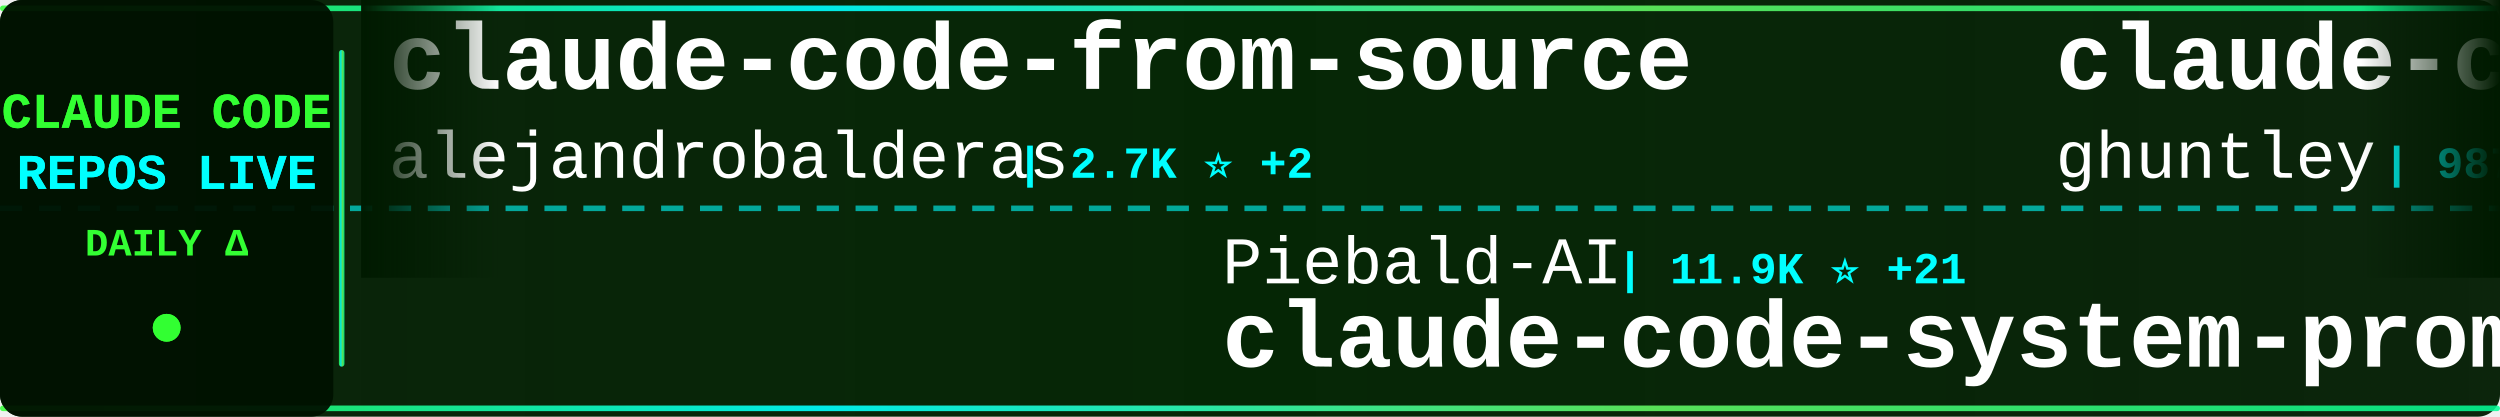
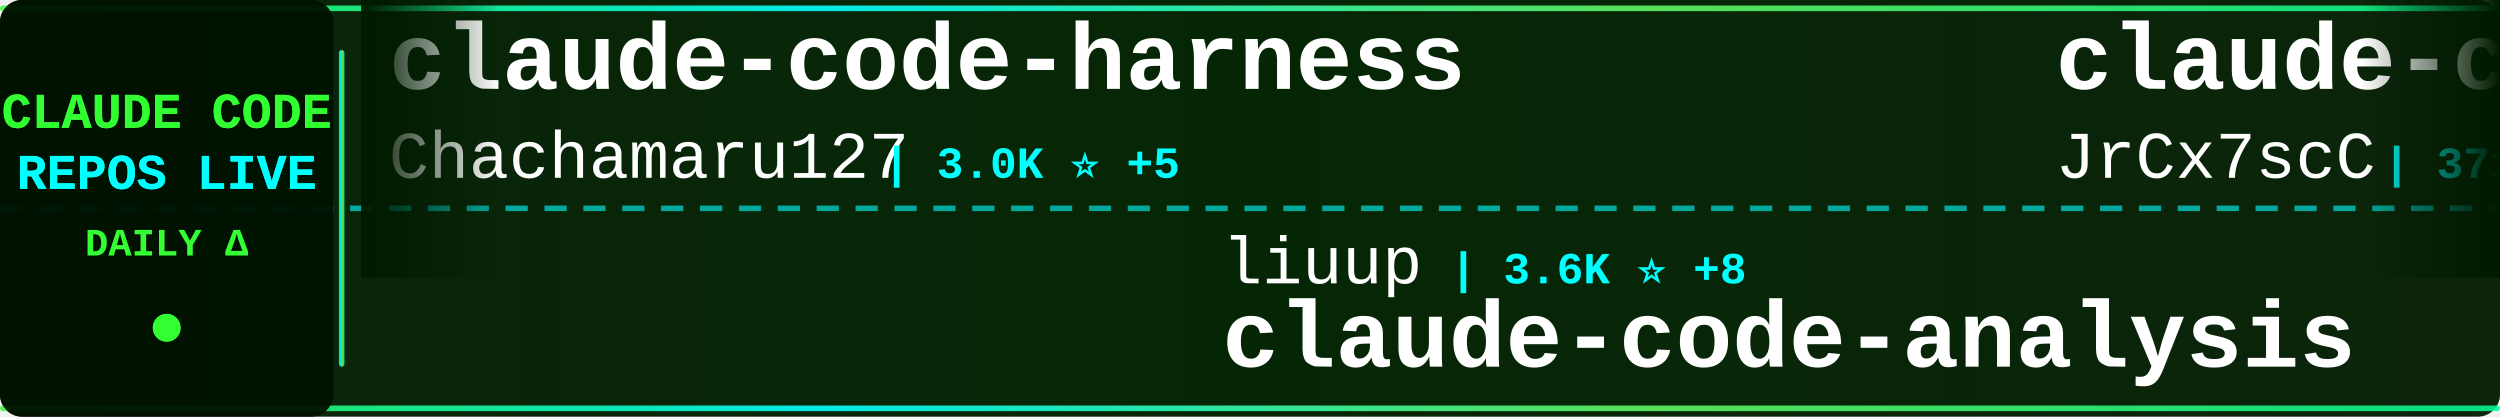
<svg xmlns="http://www.w3.org/2000/svg" width="900" height="150">
  <defs>
    <linearGradient id="tickerBg" x1="0%" y1="0%" x2="100%" y2="0%">
      <stop offset="0%" style="stop-color:#001a00;stop-opacity:0.95" />
      <stop offset="50%" style="stop-color:#002200;stop-opacity:0.98" />
      <stop offset="100%" style="stop-color:#001a00;stop-opacity:0.95" />
    </linearGradient>
    <linearGradient id="borderGrad" x1="0%" y1="0%" x2="100%" y2="0%">
      <stop offset="0%" style="stop-color:#33ff33;stop-opacity:0.85">
        <animate attributeName="stop-opacity" values="0.85;1;0.85" dur="2s" repeatCount="indefinite" />
      </stop>
      <stop offset="33%" style="stop-color:#00ffff;stop-opacity:0.9">
        <animate attributeName="stop-opacity" values="0.9;1;0.9" dur="2.2s" repeatCount="indefinite" />
      </stop>
      <stop offset="66%" style="stop-color:#66ff66;stop-opacity:0.85">
        <animate attributeName="stop-opacity" values="0.85;1;0.85" dur="1.8s" repeatCount="indefinite" />
      </stop>
      <stop offset="100%" style="stop-color:#00ff99;stop-opacity:0.85">
        <animate attributeName="stop-opacity" values="0.85;1;0.85" dur="2s" repeatCount="indefinite" />
      </stop>
    </linearGradient>
    <filter id="textGlow">
      <feGaussianBlur stdDeviation="0.1" result="coloredBlur" />
      <feMerge>
        <feMergeNode in="coloredBlur" />
        <feMergeNode in="SourceGraphic" />
      </feMerge>
    </filter>
    <filter id="metricGlow">
      <feGaussianBlur stdDeviation="0.2" result="coloredBlur" />
      <feMerge>
        <feMergeNode in="coloredBlur" />
        <feMergeNode in="SourceGraphic" />
      </feMerge>
    </filter>
    <linearGradient id="leftFade" x1="0%" y1="0%" x2="100%" y2="0%">
      <stop offset="0%" style="stop-color:#001a00;stop-opacity:1" />
      <stop offset="100%" style="stop-color:#001a00;stop-opacity:0" />
    </linearGradient>
    <linearGradient id="rightFade" x1="0%" y1="0%" x2="100%" y2="0%">
      <stop offset="0%" style="stop-color:#001a00;stop-opacity:0" />
      <stop offset="100%" style="stop-color:#001a00;stop-opacity:1" />
    </linearGradient>
  </defs>
  <rect width="900" height="150" fill="url(#tickerBg)" rx="8" />
  <rect x="0" y="2" width="900" height="2" fill="url(#borderGrad)" rx="1" />
  <rect x="0" y="146" width="900" height="2" fill="url(#borderGrad)" rx="1" />
  <line x1="0" y1="75" x2="900" y2="75" stroke="#00ffff" stroke-width="2" stroke-dasharray="8 6" opacity="0.6" />
  <rect x="0" y="0" width="120" height="150" fill="#001100" opacity="0.95" rx="8" />
  <text x="60" y="46" font-family="'Courier New', monospace" font-size="18" font-weight="bold" fill="#33ff33" text-anchor="middle" filter="url(#textGlow)">
    CLAUDE CODE
  </text>
  <text x="60" y="68" font-family="'Courier New', monospace" font-size="18" font-weight="bold" fill="#00ffff" text-anchor="middle" filter="url(#textGlow)">
    REPOS LIVE
  </text>
  <text x="60" y="92" font-family="'Courier New', monospace" font-size="14" font-weight="bold" fill="#33ff33" text-anchor="middle">
    DAILY Δ
  </text>
  <circle cx="60" cy="118" r="5" fill="#33ff33" filter="url(#metricGlow)">
    <animate attributeName="r" values="4;6;4" dur="1.5s" repeatCount="indefinite" />
    <animate attributeName="opacity" values="0.6;1;0.6" dur="1.5s" repeatCount="indefinite" />
  </circle>
  <rect x="122" y="18" width="2" height="114" fill="url(#borderGrad)" rx="1" />
  <clipPath id="tickerClip">
    <rect x="130" y="0" width="770" height="150" />
  </clipPath>
  <g clip-path="url(#tickerClip)">
    <g id="tickerItems">
      <animateTransform attributeName="transform" attributeType="XML" type="translate" from="0 0" to="-3000 0" dur="54s" repeatCount="indefinite" />
      <g transform="translate(0, 0)">
-         <text x="140" y="32" font-family="'Courier New', monospace" font-size="34" font-weight="bold" fill="#ffffff">claude-code-from-source</text>
-         <text x="140" y="64" font-family="'Courier New', monospace" font-size="24" font-weight="normal" fill="#ffffff" opacity="1.0">alejandrobalderas</text>
-         <text x="366" y="64" font-family="'Courier New', monospace" font-size="16" font-weight="bold" fill="#00ffff"> | 2.7K ⭐ +2</text>
+         <text x="140" y="32" font-family="'Courier New', monospace" font-size="34" font-weight="bold" fill="#ffffff">claude-code-harness</text>
+         <text x="140" y="64" font-family="'Courier New', monospace" font-size="24" font-weight="normal" fill="#ffffff" opacity="1.0">Chachamaru127</text>
+         <text x="318" y="64" font-family="'Courier New', monospace" font-size="16" font-weight="bold" fill="#00ffff"> | 3.0K ⭐ +5</text>
      </g>
      <g transform="translate(300, 0)">
-         <text x="140" y="102" font-family="'Courier New', monospace" font-size="24" font-weight="normal" fill="#ffffff" opacity="1.0">Piebald-AI</text>
-         <text x="282" y="102" font-family="'Courier New', monospace" font-size="16" font-weight="bold" fill="#00ffff"> | 11.9K ⭐ +21</text>
-         <text x="140" y="132" font-family="'Courier New', monospace" font-size="34" font-weight="bold" fill="#ffffff">claude-code-system-promp...</text>
+         <text x="140" y="102" font-family="'Courier New', monospace" font-size="24" font-weight="normal" fill="#ffffff" opacity="1.0">liuup</text>
+         <text x="222" y="102" font-family="'Courier New', monospace" font-size="16" font-weight="bold" fill="#00ffff"> | 3.6K ⭐ +8</text>
+         <text x="140" y="132" font-family="'Courier New', monospace" font-size="34" font-weight="bold" fill="#ffffff">claude-code-analysis</text>
      </g>
      <g transform="translate(600, 0)">
-         <text x="140" y="32" font-family="'Courier New', monospace" font-size="34" font-weight="bold" fill="#ffffff">claude-code-source-code-...</text>
-         <text x="140" y="64" font-family="'Courier New', monospace" font-size="24" font-weight="normal" fill="#ffffff" opacity="1.0">ghuntley</text>
-         <text x="258" y="64" font-family="'Courier New', monospace" font-size="16" font-weight="bold" fill="#00ffff"> | 987 ⭐</text>
+         <text x="140" y="32" font-family="'Courier New', monospace" font-size="34" font-weight="bold" fill="#ffffff">claude-code-source</text>
+         <text x="140" y="64" font-family="'Courier New', monospace" font-size="24" font-weight="normal" fill="#ffffff" opacity="1.0">JrCx7scC</text>
+         <text x="258" y="64" font-family="'Courier New', monospace" font-size="16" font-weight="bold" fill="#00ffff"> | 371 ⭐</text>
      </g>
      <g transform="translate(900, 0)">
-         <text x="140" y="102" font-family="'Courier New', monospace" font-size="24" font-weight="normal" fill="#ffffff" opacity="1.0">darcyegb</text>
-         <text x="258" y="102" font-family="'Courier New', monospace" font-size="16" font-weight="bold" fill="#00ffff"> | 748 ⭐</text>
-         <text x="140" y="132" font-family="'Courier New', monospace" font-size="34" font-weight="bold" fill="#ffffff">ClaudeCodeAgents</text>
+         <text x="140" y="102" font-family="'Courier New', monospace" font-size="24" font-weight="normal" fill="#ffffff" opacity="1.0">ChrisWiles</text>
+         <text x="282" y="102" font-family="'Courier New', monospace" font-size="16" font-weight="bold" fill="#00ffff"> | 6.0K ⭐ +1</text>
+         <text x="140" y="132" font-family="'Courier New', monospace" font-size="34" font-weight="bold" fill="#ffffff">claude-code-showcase</text>
      </g>
      <g transform="translate(1200, 0)">
-         <text x="140" y="32" font-family="'Courier New', monospace" font-size="34" font-weight="bold" fill="#ffffff">claude-code</text>
-         <text x="140" y="64" font-family="'Courier New', monospace" font-size="24" font-weight="normal" fill="#ffffff" opacity="1.0">VineeTagarwaL-code</text>
-         <text x="378" y="64" font-family="'Courier New', monospace" font-size="16" font-weight="bold" fill="#00ffff"> | 274 ⭐</text>
+         <text x="140" y="32" font-family="'Courier New', monospace" font-size="34" font-weight="bold" fill="#ffffff">claude-code-rust</text>
+         <text x="140" y="64" font-family="'Courier New', monospace" font-size="24" font-weight="normal" fill="#ffffff" opacity="1.0">lorryjovens-hub</text>
+         <text x="342" y="64" font-family="'Courier New', monospace" font-size="16" font-weight="bold" fill="#00ffff"> | 1.7K ⭐</text>
      </g>
      <g transform="translate(1500, 0)">
-         <text x="140" y="102" font-family="'Courier New', monospace" font-size="24" font-weight="normal" fill="#ffffff" opacity="1.0">disler</text>
-         <text x="234" y="102" font-family="'Courier New', monospace" font-size="16" font-weight="bold" fill="#00ffff"> | 3.8K ⭐ +3</text>
-         <text x="140" y="132" font-family="'Courier New', monospace" font-size="34" font-weight="bold" fill="#ffffff">claude-code-hooks-master...</text>
+         <text x="140" y="102" font-family="'Courier New', monospace" font-size="24" font-weight="normal" fill="#ffffff" opacity="1.0">OneRedOak</text>
+         <text x="270" y="102" font-family="'Courier New', monospace" font-size="16" font-weight="bold" fill="#00ffff"> | 3.9K ⭐ +1</text>
+         <text x="140" y="132" font-family="'Courier New', monospace" font-size="34" font-weight="bold" fill="#ffffff">claude-code-workflows</text>
      </g>
      <g transform="translate(1800, 0)">
-         <text x="140" y="32" font-family="'Courier New', monospace" font-size="34" font-weight="bold" fill="#ffffff">claude-code</text>
-         <text x="140" y="64" font-family="'Courier New', monospace" font-size="24" font-weight="normal" fill="#ffffff" opacity="1.0">codeaashu</text>
-         <text x="270" y="64" font-family="'Courier New', monospace" font-size="16" font-weight="bold" fill="#00ffff"> | 3.1K ⭐ +3</text>
+         <text x="140" y="32" font-family="'Courier New', monospace" font-size="34" font-weight="bold" fill="#ffffff">claude-code-from-scratch</text>
+         <text x="140" y="64" font-family="'Courier New', monospace" font-size="24" font-weight="normal" fill="#ffffff" opacity="1.0">Windy3f3f3f3f</text>
+         <text x="318" y="64" font-family="'Courier New', monospace" font-size="16" font-weight="bold" fill="#00ffff"> | 2.4K ⭐ +5</text>
      </g>
      <g transform="translate(2100, 0)">
-         <text x="140" y="102" font-family="'Courier New', monospace" font-size="24" font-weight="normal" fill="#ffffff" opacity="1.0">pengchengneo</text>
-         <text x="306" y="102" font-family="'Courier New', monospace" font-size="16" font-weight="bold" fill="#00ffff"> | 1.7K ⭐ +2</text>
-         <text x="140" y="132" font-family="'Courier New', monospace" font-size="34" font-weight="bold" fill="#ffffff">Claude-Code</text>
+         <text x="140" y="102" font-family="'Courier New', monospace" font-size="24" font-weight="normal" fill="#ffffff" opacity="1.0">repowise-dev</text>
+         <text x="306" y="102" font-family="'Courier New', monospace" font-size="16" font-weight="bold" fill="#00ffff"> | 1.2K ⭐ +3</text>
+         <text x="140" y="132" font-family="'Courier New', monospace" font-size="34" font-weight="bold" fill="#ffffff">claude-code-prompts</text>
      </g>
      <g transform="translate(2400, 0)">
-         <text x="140" y="32" font-family="'Courier New', monospace" font-size="34" font-weight="bold" fill="#ffffff">claude-coder</text>
-         <text x="140" y="64" font-family="'Courier New', monospace" font-size="24" font-weight="normal" fill="#ffffff" opacity="1.0">kodu-ai</text>
-         <text x="246" y="64" font-family="'Courier New', monospace" font-size="16" font-weight="bold" fill="#00ffff"> | 5.3K ⭐</text>
+         <text x="140" y="32" font-family="'Courier New', monospace" font-size="34" font-weight="bold" fill="#ffffff">claude-code-source-build</text>
+         <text x="140" y="64" font-family="'Courier New', monospace" font-size="24" font-weight="normal" fill="#ffffff" opacity="1.0">andrew-kramer-inno</text>
+         <text x="378" y="64" font-family="'Courier New', monospace" font-size="16" font-weight="bold" fill="#00ffff"> | 595 ⭐</text>
      </g>
      <g transform="translate(2700, 0)">
-         <text x="140" y="102" font-family="'Courier New', monospace" font-size="24" font-weight="normal" fill="#ffffff" opacity="1.0">yasasbanukaofficial</text>
-         <text x="390" y="102" font-family="'Courier New', monospace" font-size="16" font-weight="bold" fill="#00ffff"> | 3.8K ⭐ +9</text>
-         <text x="140" y="132" font-family="'Courier New', monospace" font-size="34" font-weight="bold" fill="#ffffff">claude-code</text>
+         <text x="140" y="102" font-family="'Courier New', monospace" font-size="24" font-weight="normal" fill="#ffffff" opacity="1.0">edmund-io</text>
+         <text x="270" y="102" font-family="'Courier New', monospace" font-size="16" font-weight="bold" fill="#00ffff"> | 1.5K ⭐ +1</text>
+         <text x="140" y="132" font-family="'Courier New', monospace" font-size="34" font-weight="bold" fill="#ffffff">edmunds-claude-code</text>
      </g>
      <g transform="translate(3000, 0)">
-         <text x="140" y="32" font-family="'Courier New', monospace" font-size="34" font-weight="bold" fill="#ffffff">claude-code-from-source</text>
-         <text x="140" y="64" font-family="'Courier New', monospace" font-size="24" font-weight="normal" fill="#ffffff" opacity="1.0">alejandrobalderas</text>
-         <text x="366" y="64" font-family="'Courier New', monospace" font-size="16" font-weight="bold" fill="#00ffff"> | 2.7K ⭐ +2</text>
+         <text x="140" y="32" font-family="'Courier New', monospace" font-size="34" font-weight="bold" fill="#ffffff">claude-code-harness</text>
+         <text x="140" y="64" font-family="'Courier New', monospace" font-size="24" font-weight="normal" fill="#ffffff" opacity="1.0">Chachamaru127</text>
+         <text x="318" y="64" font-family="'Courier New', monospace" font-size="16" font-weight="bold" fill="#00ffff"> | 3.0K ⭐ +5</text>
      </g>
      <g transform="translate(3300, 0)">
-         <text x="140" y="102" font-family="'Courier New', monospace" font-size="24" font-weight="normal" fill="#ffffff" opacity="1.0">Piebald-AI</text>
-         <text x="282" y="102" font-family="'Courier New', monospace" font-size="16" font-weight="bold" fill="#00ffff"> | 11.9K ⭐ +21</text>
-         <text x="140" y="132" font-family="'Courier New', monospace" font-size="34" font-weight="bold" fill="#ffffff">claude-code-system-promp...</text>
+         <text x="140" y="102" font-family="'Courier New', monospace" font-size="24" font-weight="normal" fill="#ffffff" opacity="1.0">liuup</text>
+         <text x="222" y="102" font-family="'Courier New', monospace" font-size="16" font-weight="bold" fill="#00ffff"> | 3.6K ⭐ +8</text>
+         <text x="140" y="132" font-family="'Courier New', monospace" font-size="34" font-weight="bold" fill="#ffffff">claude-code-analysis</text>
      </g>
      <g transform="translate(3600, 0)">
-         <text x="140" y="32" font-family="'Courier New', monospace" font-size="34" font-weight="bold" fill="#ffffff">claude-code-source-code-...</text>
-         <text x="140" y="64" font-family="'Courier New', monospace" font-size="24" font-weight="normal" fill="#ffffff" opacity="1.0">ghuntley</text>
-         <text x="258" y="64" font-family="'Courier New', monospace" font-size="16" font-weight="bold" fill="#00ffff"> | 987 ⭐</text>
+         <text x="140" y="32" font-family="'Courier New', monospace" font-size="34" font-weight="bold" fill="#ffffff">claude-code-source</text>
+         <text x="140" y="64" font-family="'Courier New', monospace" font-size="24" font-weight="normal" fill="#ffffff" opacity="1.0">JrCx7scC</text>
+         <text x="258" y="64" font-family="'Courier New', monospace" font-size="16" font-weight="bold" fill="#00ffff"> | 371 ⭐</text>
      </g>
      <g transform="translate(3900, 0)">
-         <text x="140" y="102" font-family="'Courier New', monospace" font-size="24" font-weight="normal" fill="#ffffff" opacity="1.0">darcyegb</text>
-         <text x="258" y="102" font-family="'Courier New', monospace" font-size="16" font-weight="bold" fill="#00ffff"> | 748 ⭐</text>
-         <text x="140" y="132" font-family="'Courier New', monospace" font-size="34" font-weight="bold" fill="#ffffff">ClaudeCodeAgents</text>
+         <text x="140" y="102" font-family="'Courier New', monospace" font-size="24" font-weight="normal" fill="#ffffff" opacity="1.0">ChrisWiles</text>
+         <text x="282" y="102" font-family="'Courier New', monospace" font-size="16" font-weight="bold" fill="#00ffff"> | 6.0K ⭐ +1</text>
+         <text x="140" y="132" font-family="'Courier New', monospace" font-size="34" font-weight="bold" fill="#ffffff">claude-code-showcase</text>
      </g>
    </g>
  </g>
  <rect x="130" y="0" width="50" height="100" fill="url(#leftFade)" />
  <rect x="850" y="0" width="50" height="100" fill="url(#rightFade)" />
</svg>
